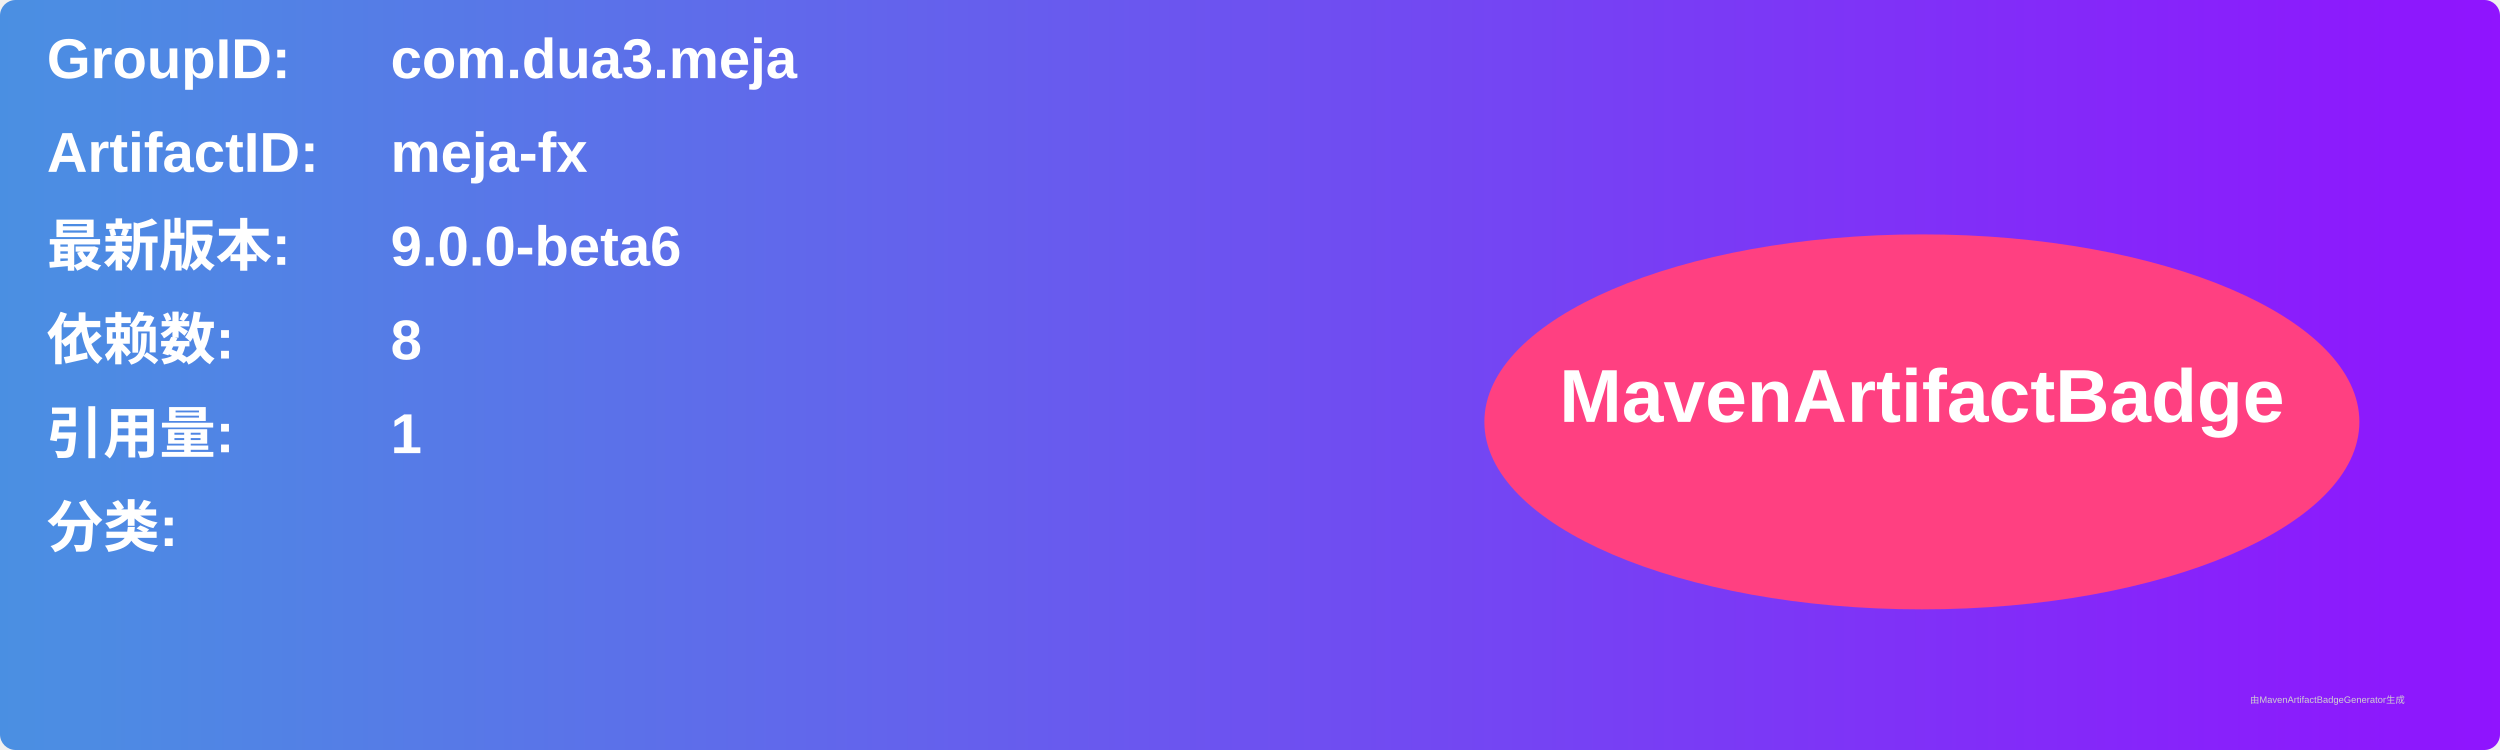
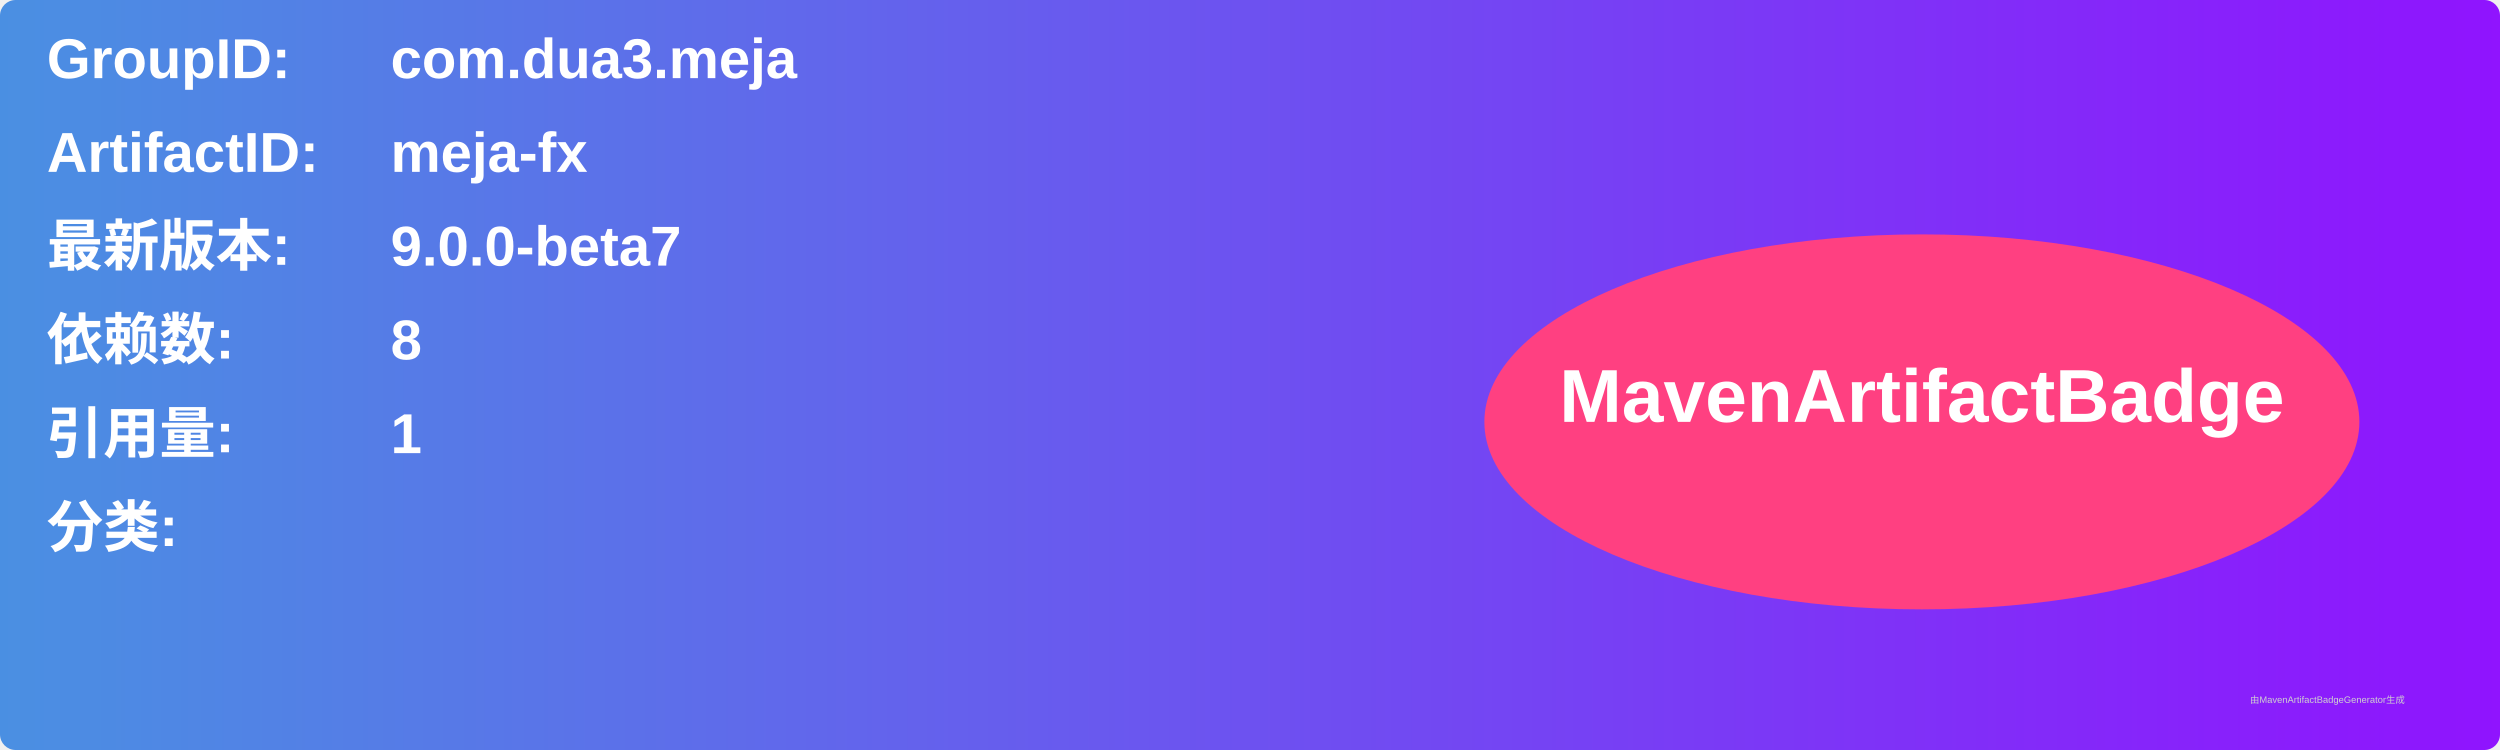
<svg xmlns="http://www.w3.org/2000/svg" width="800" height="240" viewBox="0 0 800 240">
  <linearGradient id="grad" x1="0%" y1="0%" x2="100%" y2="0%">
    <stop offset="0%" stop-color="#4a90e2" />
    <stop offset="100%" stop-color="#9013fe" />
  </linearGradient>
  <rect width="100%" height="100%" rx="5" ry="5" fill="url(#grad)" />
  <g transform="translate(15, 15)">
    <text x="0" y="10" font-family="Arial" font-size="18" fill="white" font-weight="bold" width="260">GroupID:</text>
    <text x="110" y="10" font-family="Arial" font-size="18" fill="white" font-weight="bold" width="460">com.dua3.meja</text>
    <text x="0" y="40" font-family="Arial" font-size="18" fill="white" font-weight="bold" width="260">ArtifactID:</text>
    <text x="110" y="40" font-family="Arial" font-size="18" fill="white" font-weight="bold" width="460">meja-fx</text>
    <text x="0" y="70" font-family="Arial" font-size="18" fill="white" font-weight="bold">最新版本:</text>
    <text x="110" y="70" font-family="Arial" font-size="18" fill="white" font-weight="bold">
-       <tspan font-weight="bold">9.0.0-beta6</tspan>
+       <tspan font-weight="bold">9.0.0-beta7</tspan>
    </text>
    <text x="0" y="100" font-family="Arial" font-size="18" fill="white" font-weight="bold">依赖数: </text>
    <text x="110" y="100" font-family="Arial" font-size="18" fill="white">
      <tspan font-weight="bold">8</tspan>
    </text>
    <text x="0" y="130" font-family="Arial" font-size="18" fill="white" font-weight="bold">引用量: </text>
    <text x="110" y="130" font-family="Arial" font-size="18" fill="white">
      <tspan font-weight="bold">1</tspan>
    </text>
    <text x="0" y="160" font-family="Arial" font-size="18" fill="white" font-weight="bold">分类:</text>
    <text x="10" y="190" font-family="Arial" font-size="10" fill="white">
      <tspan font-weight="bold" />
    </text>
    <ellipse cx="600" cy="120" rx="140" ry="60" fill="#ff4081" />
    <text x="600" y="120" text-anchor="middle" font-family="Arial" font-size="24" fill="white" font-weight="bold">MavenArtifactBadge</text>
  </g>
  <text x="720" y="225" font-family="Arial" font-size="3" fill="#d0d0d0">由MavenArtifactBadgeGenerator生成</text>
</svg>
